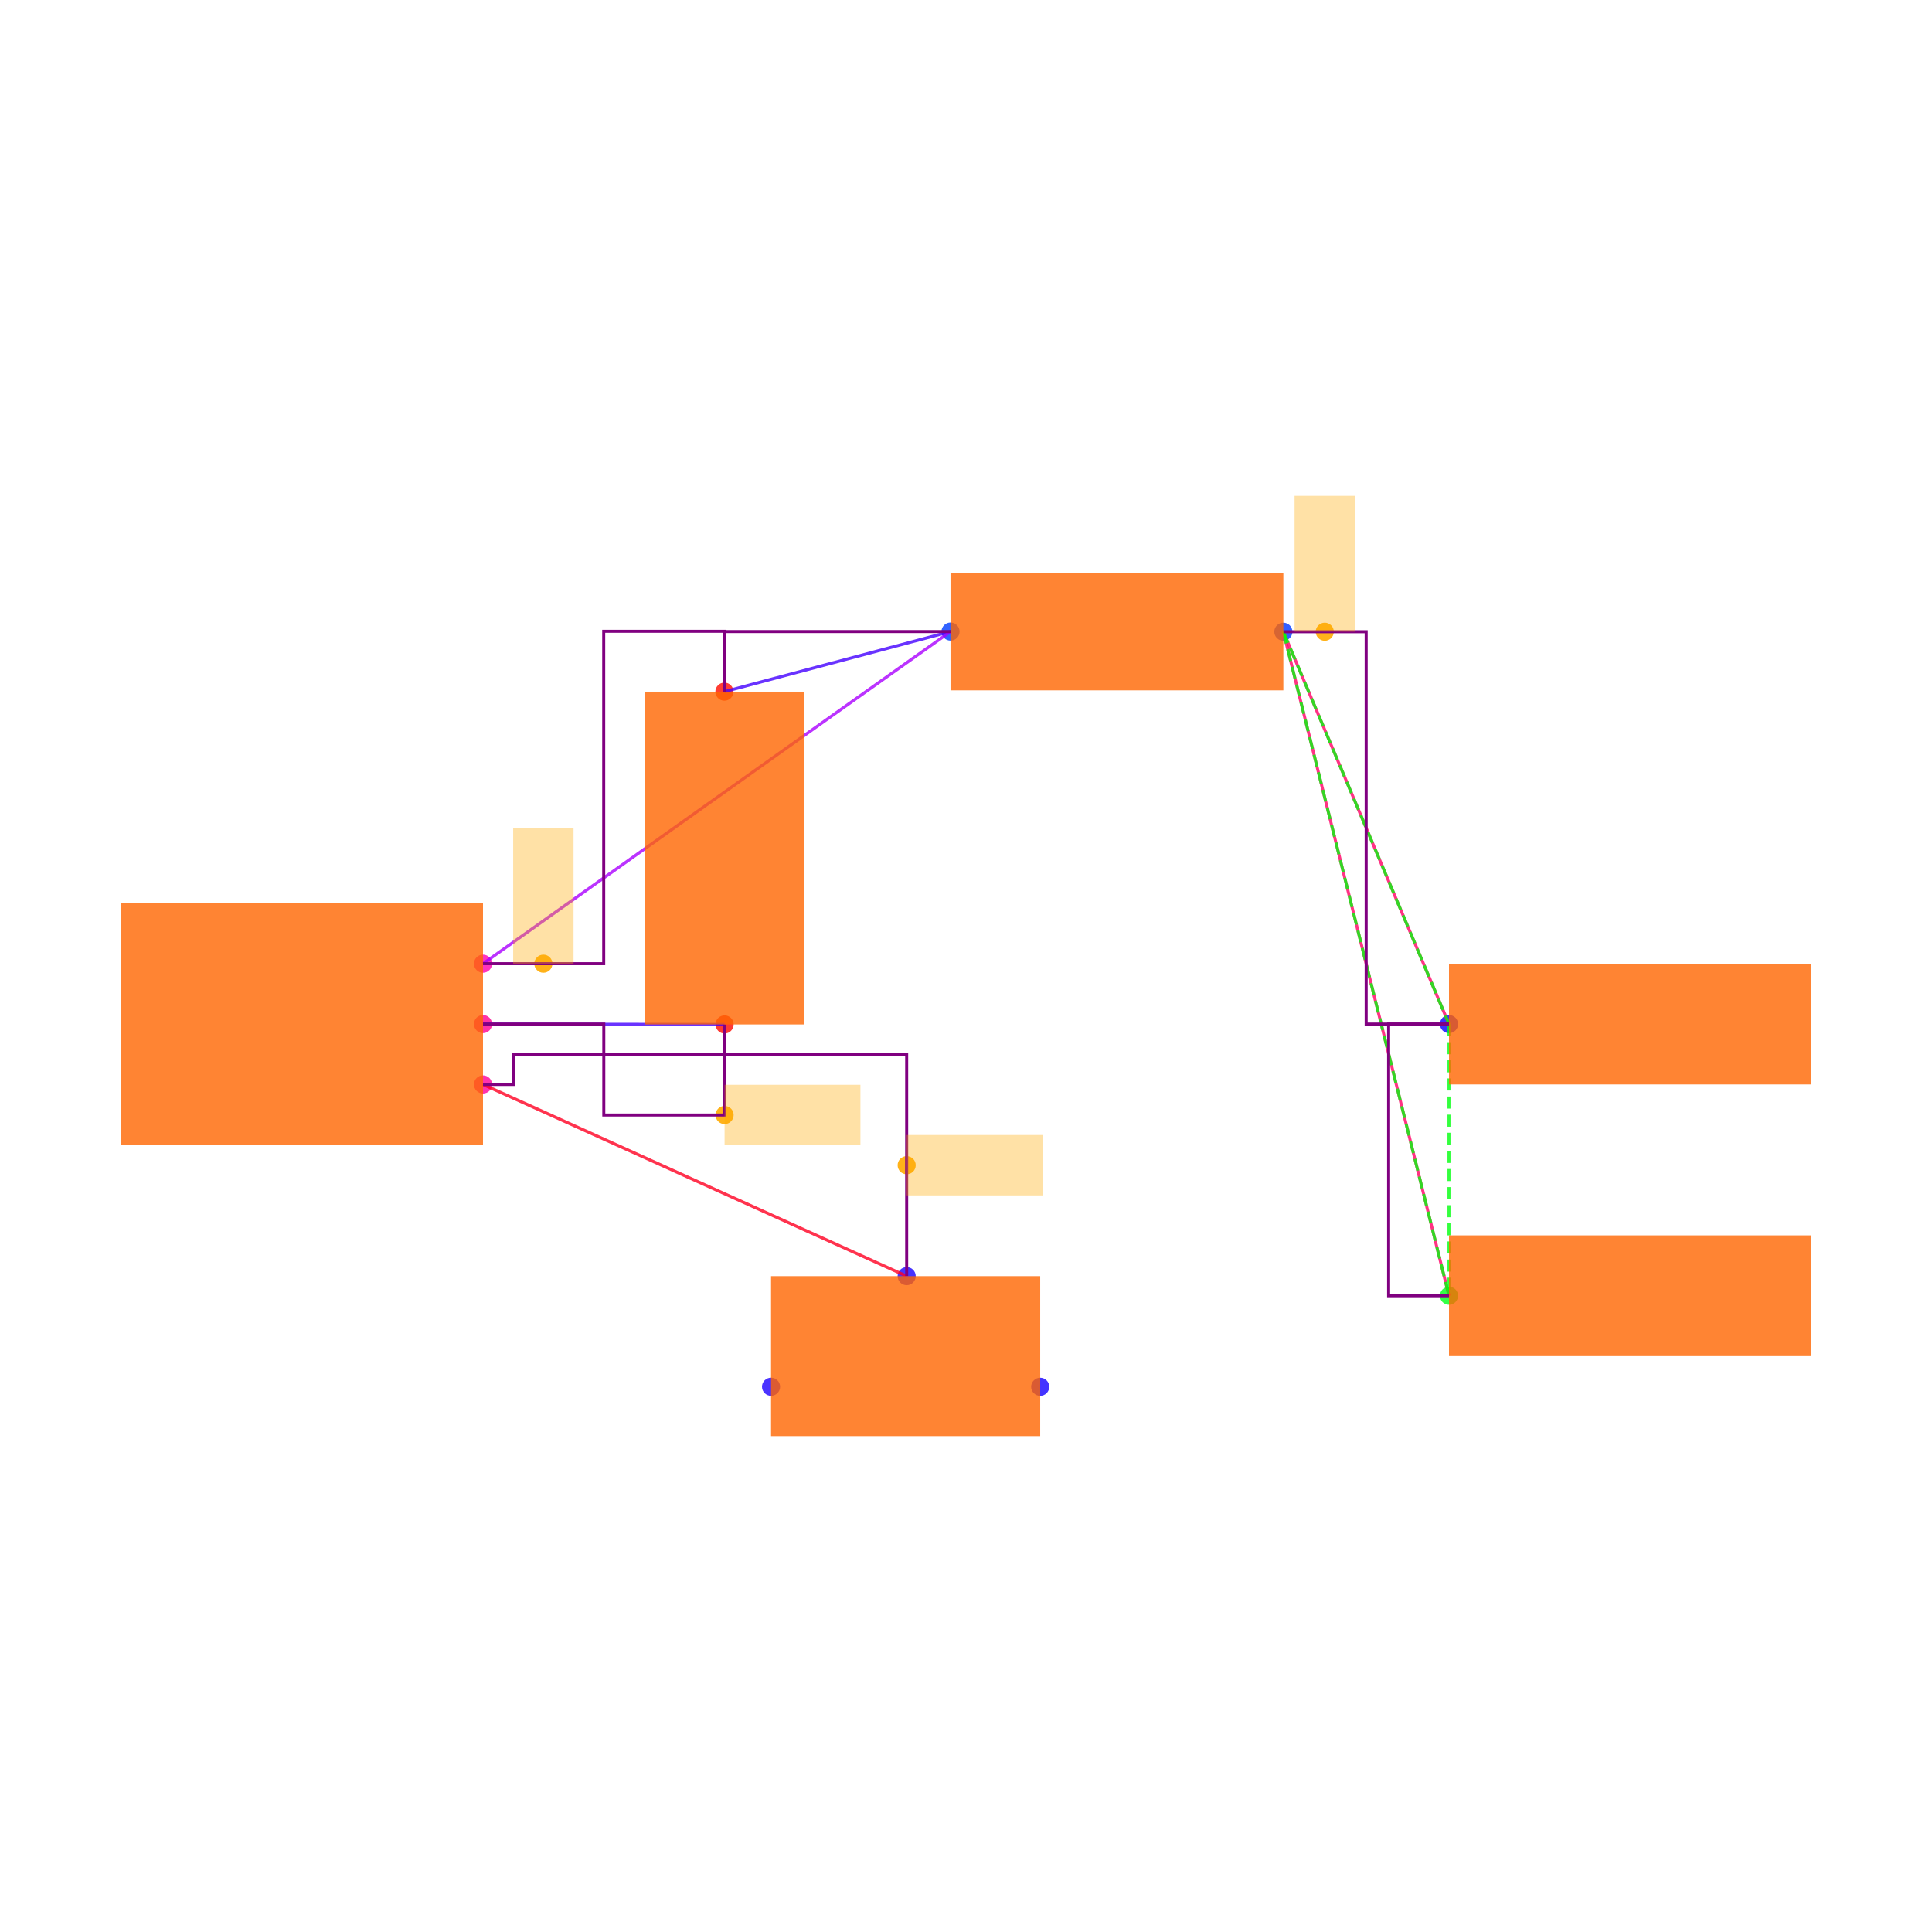
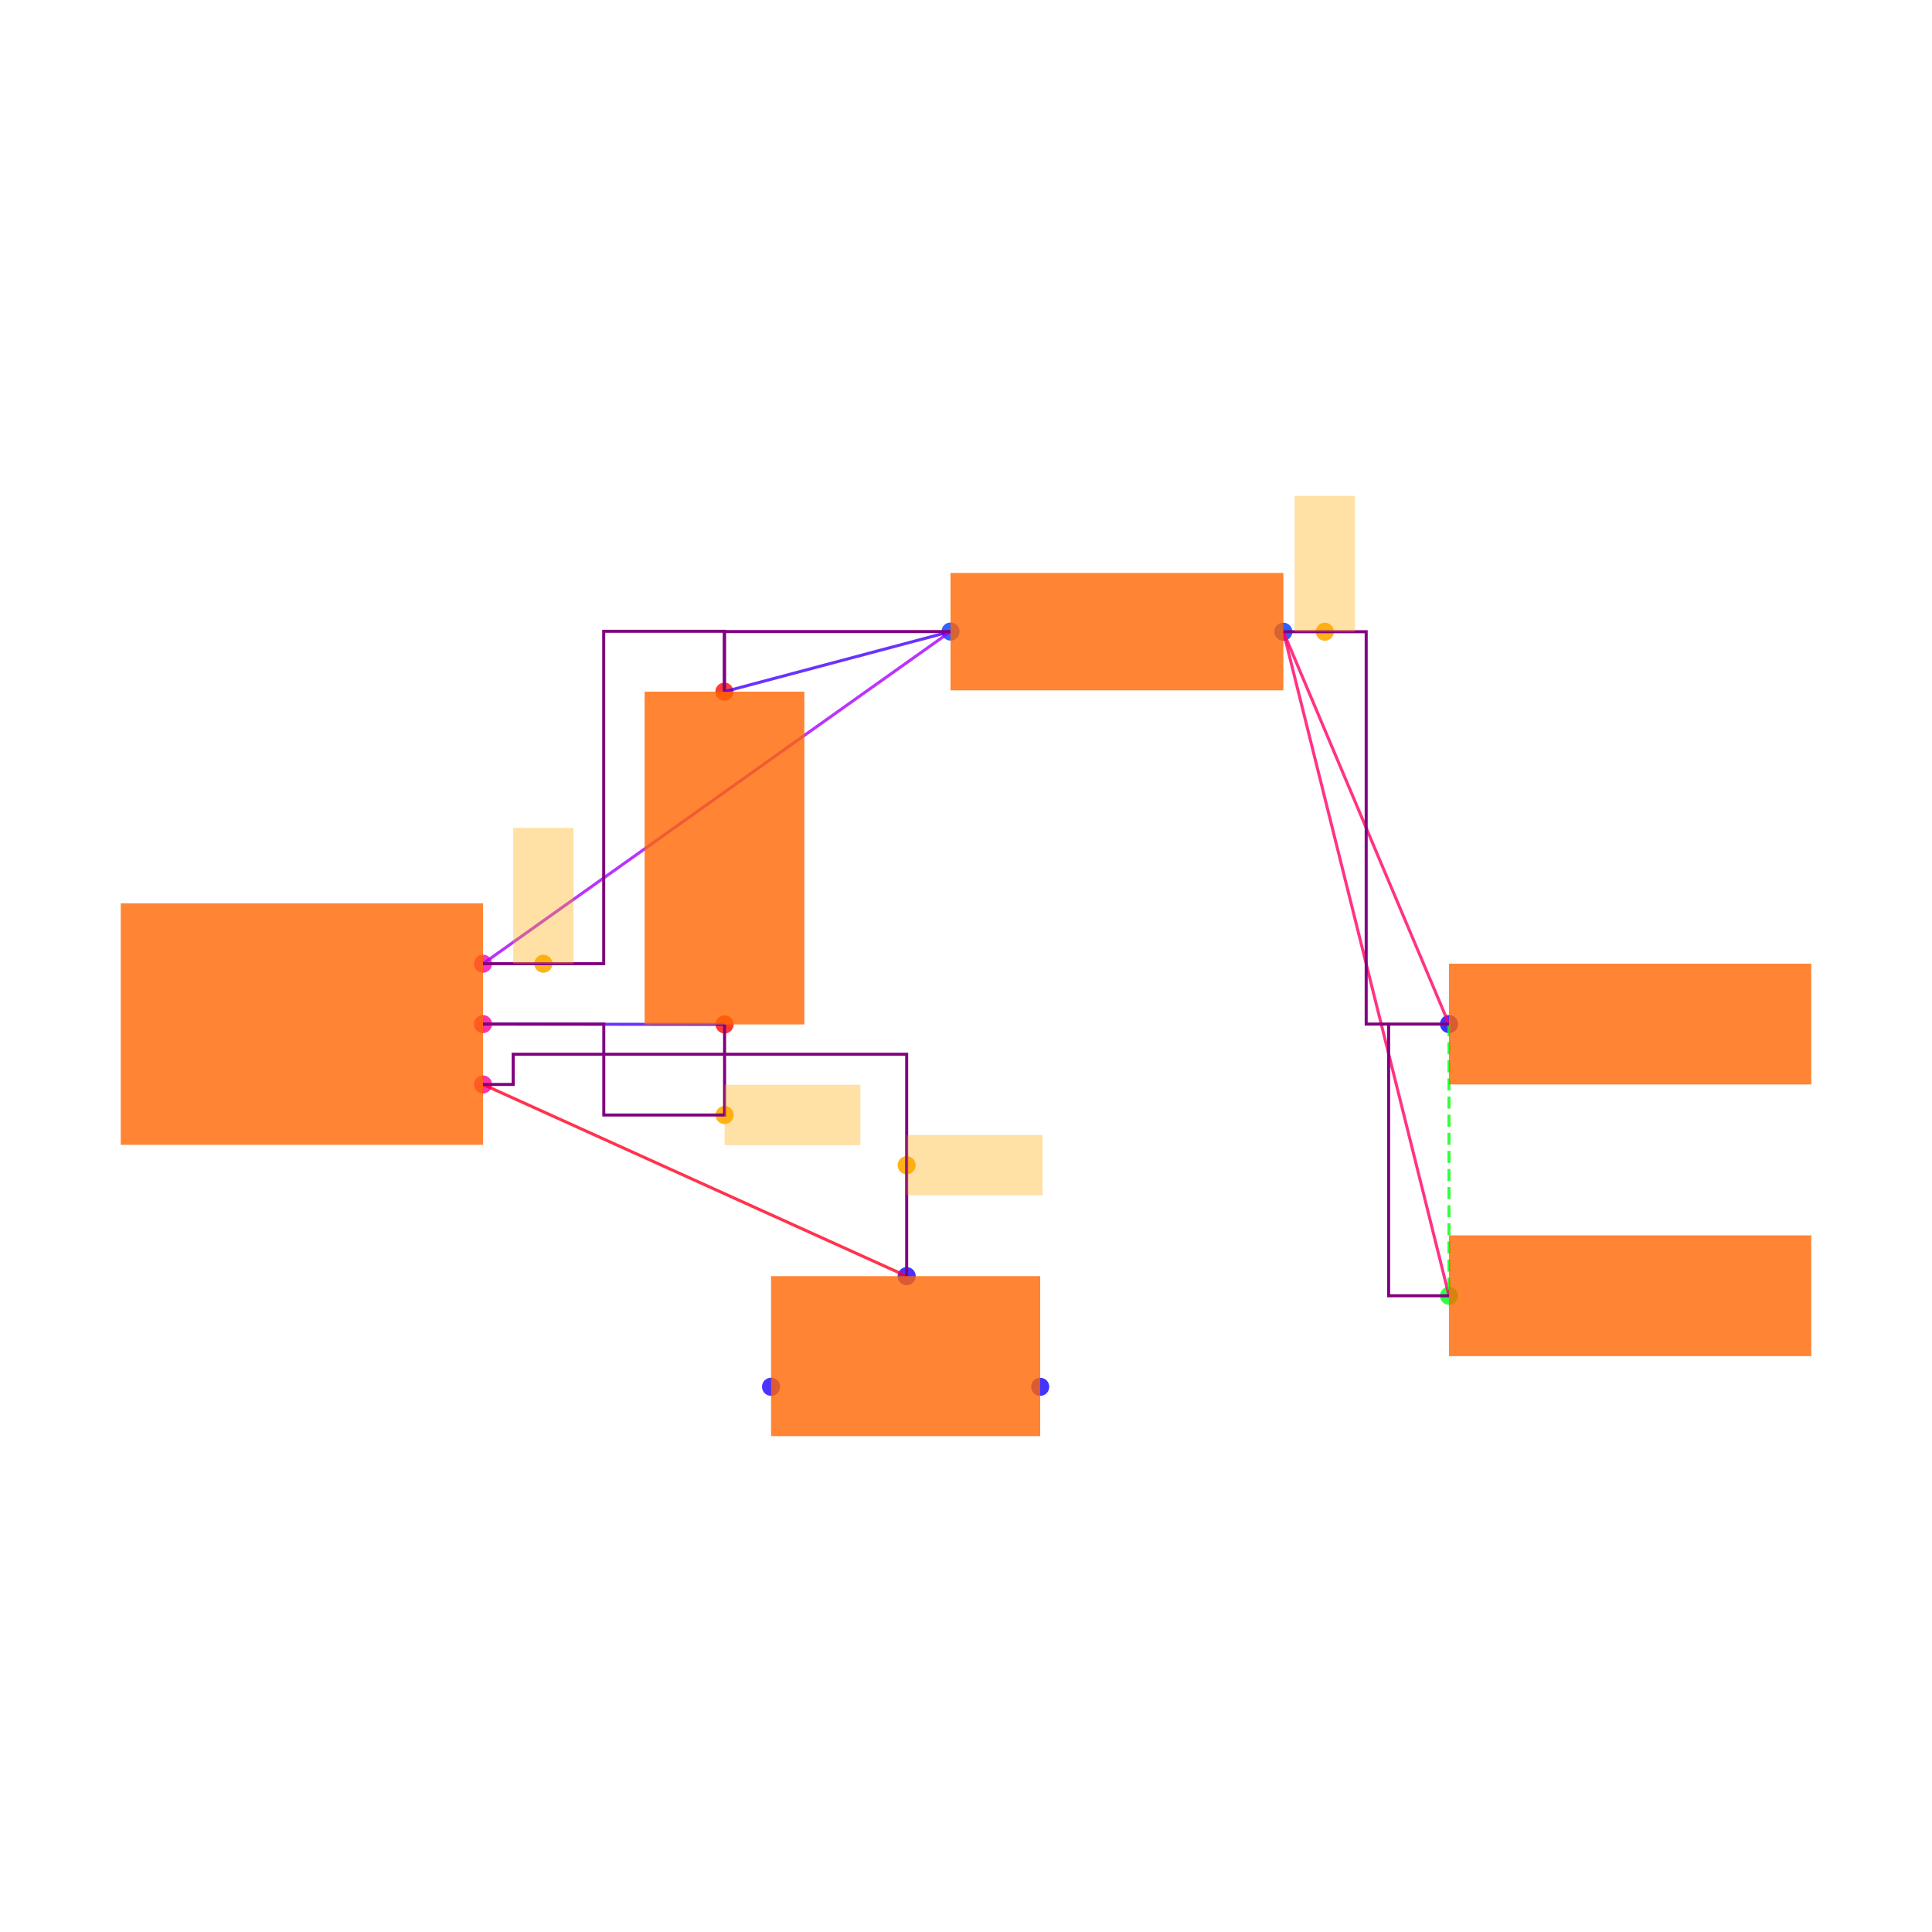
<svg xmlns="http://www.w3.org/2000/svg" width="640" height="640" viewBox="0 0 640 640">
  <rect width="100%" height="100%" fill="white" />
  <g>
    <circle data-type="point" data-label="U1.6 x+" data-x="0.6000000000000001" data-y="-0.2" cx="160" cy="359.238" r="3" fill="hsl(324, 100%, 50%, 0.8)" />
  </g>
  <g>
    <circle data-type="point" data-label="U1.8 x+" data-x="0.6000000000000001" data-y="0" cx="160" cy="339.238" r="3" fill="hsl(326, 100%, 50%, 0.8)" />
  </g>
  <g>
    <circle data-type="point" data-label="U1.1 x+" data-x="0.6000000000000001" data-y="0.2" cx="160" cy="319.238" r="3" fill="hsl(319, 100%, 50%, 0.8)" />
  </g>
  <g>
    <circle data-type="point" data-label="C2.1 y-" data-x="1.4002733499999995" data-y="-0.0012093000000001908" cx="240.027" cy="339.359" r="3" fill="hsl(2, 100%, 50%, 0.8)" />
  </g>
  <g>
    <circle data-type="point" data-label="C2.2 y+" data-x="1.3997266500000003" data-y="1.1012093000000003" cx="239.973" cy="229.117" r="3" fill="hsl(3, 100%, 50%, 0.8)" />
  </g>
  <g>
    <circle data-type="point" data-label="R1.1 x-" data-x="2.1487092999999997" data-y="1.3002732499999994" cx="314.871" cy="209.211" r="3" fill="hsl(226, 100%, 50%, 0.8)" />
  </g>
  <g>
    <circle data-type="point" data-label="R1.2 x+" data-x="3.2512907000000006" data-y="1.2997267500000007" cx="425.129" cy="209.265" r="3" fill="hsl(227, 100%, 50%, 0.8)" />
  </g>
  <g>
    <circle data-type="point" data-label="JP5.1 x-" data-x="3.8000000000000003" data-y="0" cx="480" cy="339.238" r="3" fill="hsl(242, 100%, 50%, 0.8)" />
  </g>
  <g>
    <circle data-type="point" data-label="JP9.1 x-" data-x="3.8000000000000003" data-y="-0.9" cx="480" cy="429.238" r="3" fill="hsl(126, 100%, 50%, 0.8)" />
  </g>
  <g>
    <circle data-type="point" data-label="JP8.1 x+" data-x="2.4458007999999998" data-y="-1.2015872704999997" cx="344.58" cy="459.397" r="3" fill="hsl(245, 100%, 50%, 0.8)" />
  </g>
  <g>
    <circle data-type="point" data-label="JP8.2 y+" data-x="2.0034928" data-y="-0.8350319000000007" cx="300.349" cy="422.741" r="3" fill="hsl(246, 100%, 50%, 0.8)" />
  </g>
  <g>
    <circle data-type="point" data-label="JP8.3 x-" data-x="1.5541992" data-y="-1.2014628704999997" cx="255.42" cy="459.384" r="3" fill="hsl(247, 100%, 50%, 0.8)" />
  </g>
  <g>
-     <circle data-type="point" data-label="anchorPoint orientation: x+" data-x="2.0034928" data-y="-0.46751595000000035" cx="300.349" cy="385.99" r="3" fill="hsl(40, 100%, 50%, 0.9)" />
+     <circle data-type="point" data-label="" data-x="2.0034928" data-y="-0.46751595000000035" cx="300.349" cy="385.99" r="3" fill="hsl(40, 100%, 50%, 0.9)" />
  </g>
  <g>
-     <circle data-type="point" data-label="anchorPoint orientation: x+" data-x="1.4002733499999995" data-y="-0.30120930000000024" cx="240.027" cy="369.359" r="3" fill="hsl(40, 100%, 50%, 0.9)" />
+     <circle data-type="point" data-label="" data-x="1.4002733499999995" data-y="-0.30120930000000024" cx="240.027" cy="369.359" r="3" fill="hsl(40, 100%, 50%, 0.9)" />
  </g>
  <g>
-     <circle data-type="point" data-label="anchorPoint orientation: y+" data-x="0.7999316625000001" data-y="0.2" cx="179.993" cy="319.238" r="3" fill="hsl(40, 100%, 50%, 0.9)" />
+     <circle data-type="point" data-label="" data-x="0.7999316625000001" data-y="0.2" cx="179.993" cy="319.238" r="3" fill="hsl(40, 100%, 50%, 0.9)" />
  </g>
  <g>
-     <circle data-type="point" data-label="anchorPoint orientation: y+" data-x="3.3884680250000008" data-y="1.2997267500000007" cx="438.847" cy="209.265" r="3" fill="hsl(40, 100%, 50%, 0.9)" />
+     <circle data-type="point" data-label="" data-x="3.3884680250000008" data-y="1.2997267500000007" cx="438.847" cy="209.265" r="3" fill="hsl(40, 100%, 50%, 0.9)" />
  </g>
  <g>
    <polyline data-points="1.4002733499999995,-0.0012093000000001908 0.6000000000000001,0" data-type="line" data-label="" points="240.027,339.359 160,339.238" fill="none" stroke="hsl(256, 100%, 50%, 0.8)" stroke-width="1" />
  </g>
  <g>
    <polyline data-points="1.3997266500000003,1.1012093000000003 2.1487092999999997,1.3002732499999994" data-type="line" data-label="" points="239.973,229.117 314.871,209.211" fill="none" stroke="hsl(256, 100%, 50%, 0.8)" stroke-width="1" />
  </g>
  <g>
    <polyline data-points="2.1487092999999997,1.3002732499999994 0.6000000000000001,0.2" data-type="line" data-label="" points="314.871,209.211 160,319.238" fill="none" stroke="hsl(280, 100%, 50%, 0.8)" stroke-width="1" />
  </g>
  <g>
    <polyline data-points="3.8000000000000003,0 3.2512907000000006,1.2997267500000007" data-type="line" data-label="" points="480,339.238 425.129,209.265" fill="none" stroke="hsl(336, 100%, 50%, 0.8)" stroke-width="1" />
  </g>
  <g>
    <polyline data-points="3.8000000000000003,-0.9 3.2512907000000006,1.2997267500000007" data-type="line" data-label="" points="480,429.238 425.129,209.265" fill="none" stroke="hsl(336, 100%, 50%, 0.8)" stroke-width="1" />
  </g>
  <g>
    <polyline data-points="2.0034928,-0.8350319000000007 0.6000000000000001,-0.2" data-type="line" data-label="" points="300.349,422.741 160,359.238" fill="none" stroke="hsl(352, 100%, 50%, 0.8)" stroke-width="1" />
  </g>
  <g>
-     <polyline data-points="3.2512907000000006,1.2997267500000007 3.8000000000000003,0" data-type="line" data-label="" points="425.129,209.265 480,339.238" fill="none" stroke="hsl(123, 100%, 50%, 0.8)" stroke-width="1" stroke-dasharray="4 2" />
-   </g>
-   <g>
-     <polyline data-points="3.2512907000000006,1.2997267500000007 3.8000000000000003,-0.9" data-type="line" data-label="" points="425.129,209.265 480,429.238" fill="none" stroke="hsl(123, 100%, 50%, 0.8)" stroke-width="1" stroke-dasharray="4 2" />
-   </g>
-   <g>
    <polyline data-points="3.8000000000000003,0 3.8000000000000003,-0.9" data-type="line" data-label="" points="480,339.238 480,429.238" fill="none" stroke="hsl(123, 100%, 50%, 0.8)" stroke-width="1" stroke-dasharray="4 2" />
  </g>
  <g>
    <polyline data-points="1.4002733499999995,-0.0012093000000001908 1.4002733499999995,-0.30120930000000024 1.0001366749999998,-0.30120930000000024 1.0001366749999998,0 0.6000000000000001,0" data-type="line" data-label="" points="240.027,339.359 240.027,369.359 200.014,369.359 200.014,339.238 160,339.238" fill="none" stroke="purple" stroke-width="1" />
  </g>
  <g>
    <polyline data-points="2.1487092999999997,1.3002732499999994 1.3997266500000003,1.3002732499999994 1.3997266500000003,1.1012093000000003" data-type="line" data-label="" points="314.871,209.211 239.973,209.211 239.973,229.117" fill="none" stroke="purple" stroke-width="1" />
  </g>
  <g>
    <polyline data-points="0.6000000000000001,0.2 0.9998633250000002,0.2 0.9998633250000002,1.3012093000000002 1.3997266500000003,1.3012093000000002 1.3997266500000003,1.1012093000000003" data-type="line" data-label="" points="160,319.238 199.986,319.238 199.986,209.117 239.973,209.117 239.973,229.117" fill="none" stroke="purple" stroke-width="1" />
  </g>
  <g>
    <polyline data-points="3.8000000000000003,-0.9 3.6000000000000005,-0.9 3.6000000000000005,0 3.8000000000000003,0" data-type="line" data-label="" points="480,429.238 460,429.238 460,339.238 480,339.238" fill="none" stroke="purple" stroke-width="1" />
  </g>
  <g>
-     <polyline data-points="3.2512907000000006,1.2997267500000007 3.5256453500000005,1.2997267500000007 3.5256453500000005,0 3.8000000000000003,0" data-type="line" data-label="" points="425.129,209.265 452.565,209.265 452.565,339.238 480,339.238" fill="none" stroke="purple" stroke-width="1" />
+     <polyline data-points="3.2512907000000006,1.2997267500000007 3.5256453500000005,1.2997267500000007 3.5256453500000005,0 3.6,0" data-type="line" data-label="" points="425.129,209.265 452.565,209.265 452.565,339.238 460,339.238" fill="none" stroke="purple" stroke-width="1" />
  </g>
  <g>
    <polyline data-points="2.0034928,-0.8350319000000007 2.0034928,-0.1 0.7000000000000001,-0.1 0.7000000000000001,-0.2 0.6000000000000001,-0.2" data-type="line" data-label="" points="300.349,422.741 300.349,349.238 170,349.238 170,359.238 160,359.238" fill="none" stroke="purple" stroke-width="1" />
  </g>
  <g>
    <rect data-type="rect" data-label="schematic_component_0" data-x="0" data-y="0" x="40" y="299.238" width="120" height="80" fill="hsl(24, 100%, 50%, 0.8)" stroke="black" stroke-width="0.01" />
  </g>
  <g>
    <rect data-type="rect" data-label="schematic_component_1" data-x="1.4" data-y="0.55" x="213.542" y="229.117" width="52.917" height="110.242" fill="hsl(24, 100%, 50%, 0.8)" stroke="black" stroke-width="0.01" />
  </g>
  <g>
    <rect data-type="rect" data-label="schematic_component_2" data-x="2.7" data-y="1.3" x="314.871" y="189.792" width="110.258" height="38.891" fill="hsl(24, 100%, 50%, 0.8)" stroke="black" stroke-width="0.01" />
  </g>
  <g>
    <rect data-type="rect" data-label="schematic_component_3" data-x="4.4" data-y="0" x="480" y="319.238" width="120" height="40" fill="hsl(24, 100%, 50%, 0.8)" stroke="black" stroke-width="0.01" />
  </g>
  <g>
    <rect data-type="rect" data-label="schematic_component_4" data-x="4.4" data-y="-0.9" x="480" y="409.238" width="120" height="40" fill="hsl(24, 100%, 50%, 0.8)" stroke="black" stroke-width="0.01" />
  </g>
  <g>
    <rect data-type="rect" data-label="schematic_component_5" data-x="2" data-y="-1.1" x="255.42" y="422.741" width="89.16" height="52.994" fill="hsl(24, 100%, 50%, 0.8)" stroke="black" stroke-width="0.01" />
  </g>
  <g>
    <rect data-type="rect" data-label="netId: solderjumper.JP8 &gt; port.pin2 to .U1 &gt; .pin6 globalConnNetId: connectivity_net3" data-x="2.2284928" data-y="-0.46751595000000035" x="300.349" y="375.99" width="45" height="20" fill="hsl(40, 100%, 50%, 0.35)" stroke="black" stroke-width="0.01" />
  </g>
  <g>
    <rect data-type="rect" data-label="netId: capacitor.C2 &gt; port.pin1 to .U1 &gt; .pin8 globalConnNetId: connectivity_net0" data-x="1.6252733499999996" data-y="-0.30120930000000024" x="240.027" y="359.359" width="45" height="20" fill="hsl(40, 100%, 50%, 0.35)" stroke="black" stroke-width="0.01" />
  </g>
  <g>
    <rect data-type="rect" data-label="netId: resistor.R1 &gt; port.pin1 to .U1 &gt; .pin1 globalConnNetId: connectivity_net1" data-x="0.7999316625000001" data-y="0.42500000000000004" x="169.993" y="274.238" width="20" height="45" fill="hsl(40, 100%, 50%, 0.35)" stroke="black" stroke-width="0.01" />
  </g>
  <g>
    <rect data-type="rect" data-label="netId: PAD globalConnNetId: connectivity_net2" data-x="3.3884680250000008" data-y="1.5247267500000008" x="428.847" y="164.265" width="20" height="45" fill="hsl(40, 100%, 50%, 0.35)" stroke="black" stroke-width="0.01" />
  </g>
  <g id="crosshair" style="display: none">
    <line id="crosshair-h" y1="0" y2="640" stroke="#666" stroke-width="0.5" />
    <line id="crosshair-v" x1="0" x2="640" stroke="#666" stroke-width="0.5" />
    <text id="coordinates" font-family="monospace" font-size="12" fill="#666" />
  </g>
</svg>
